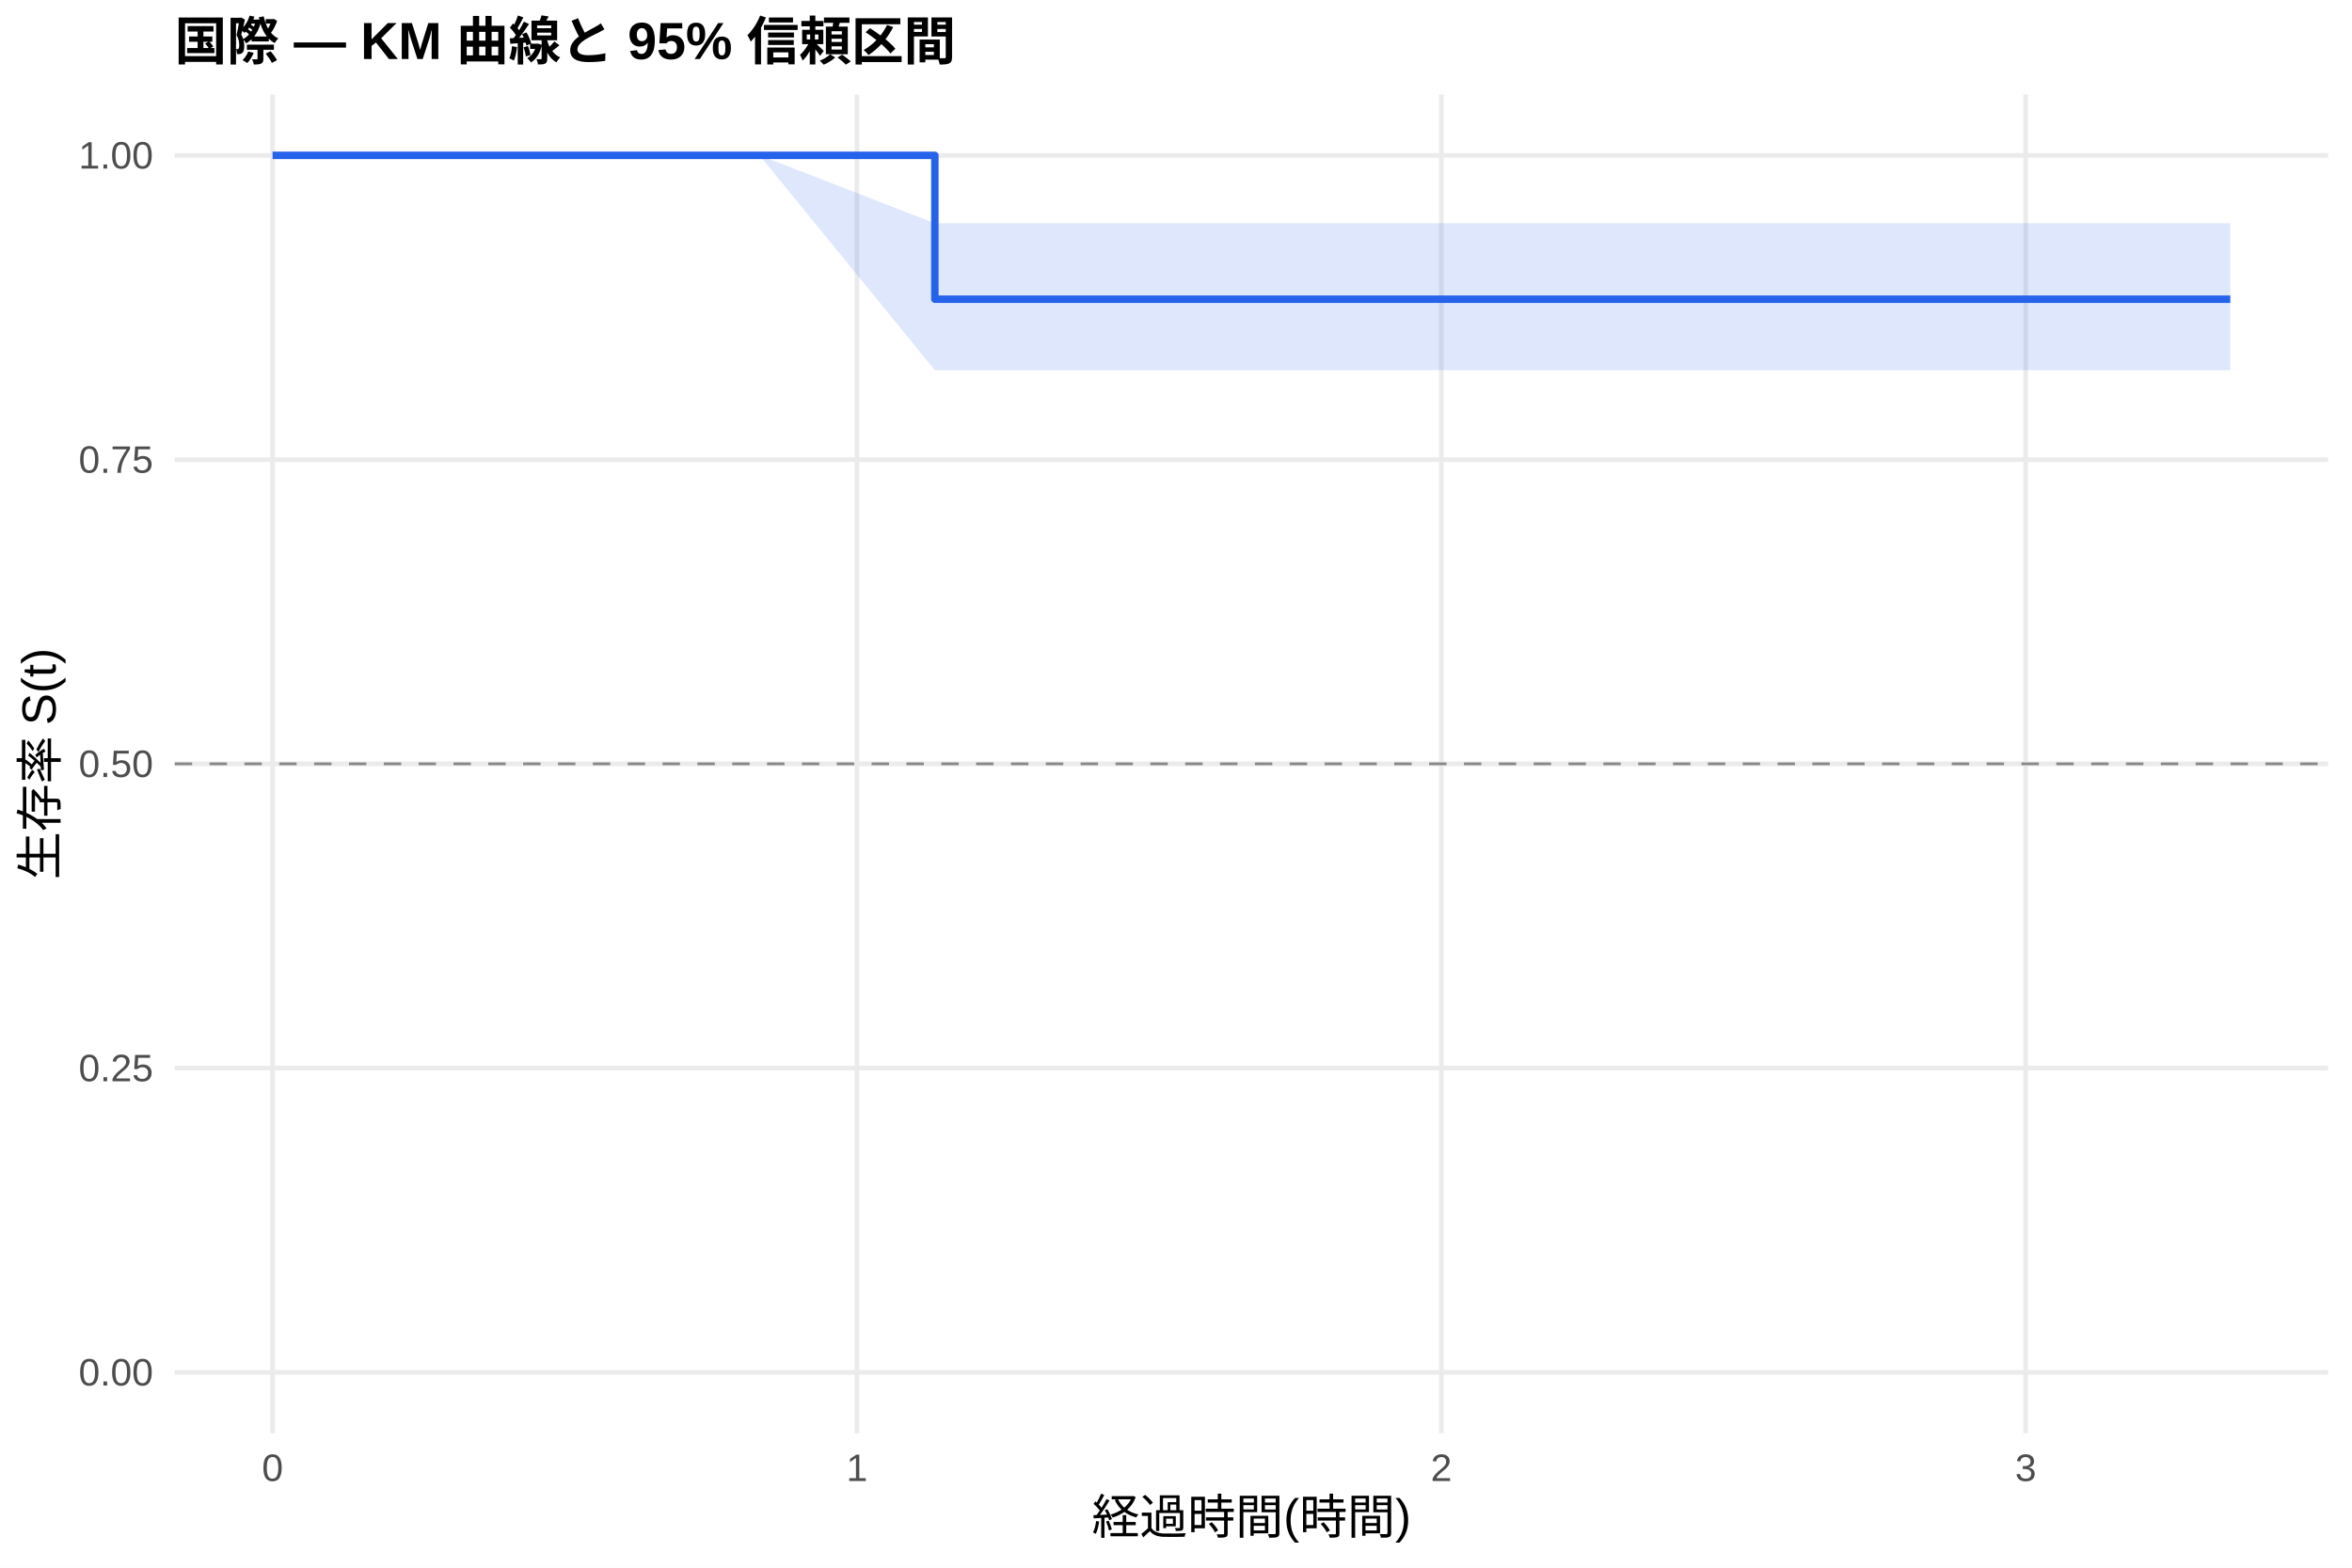
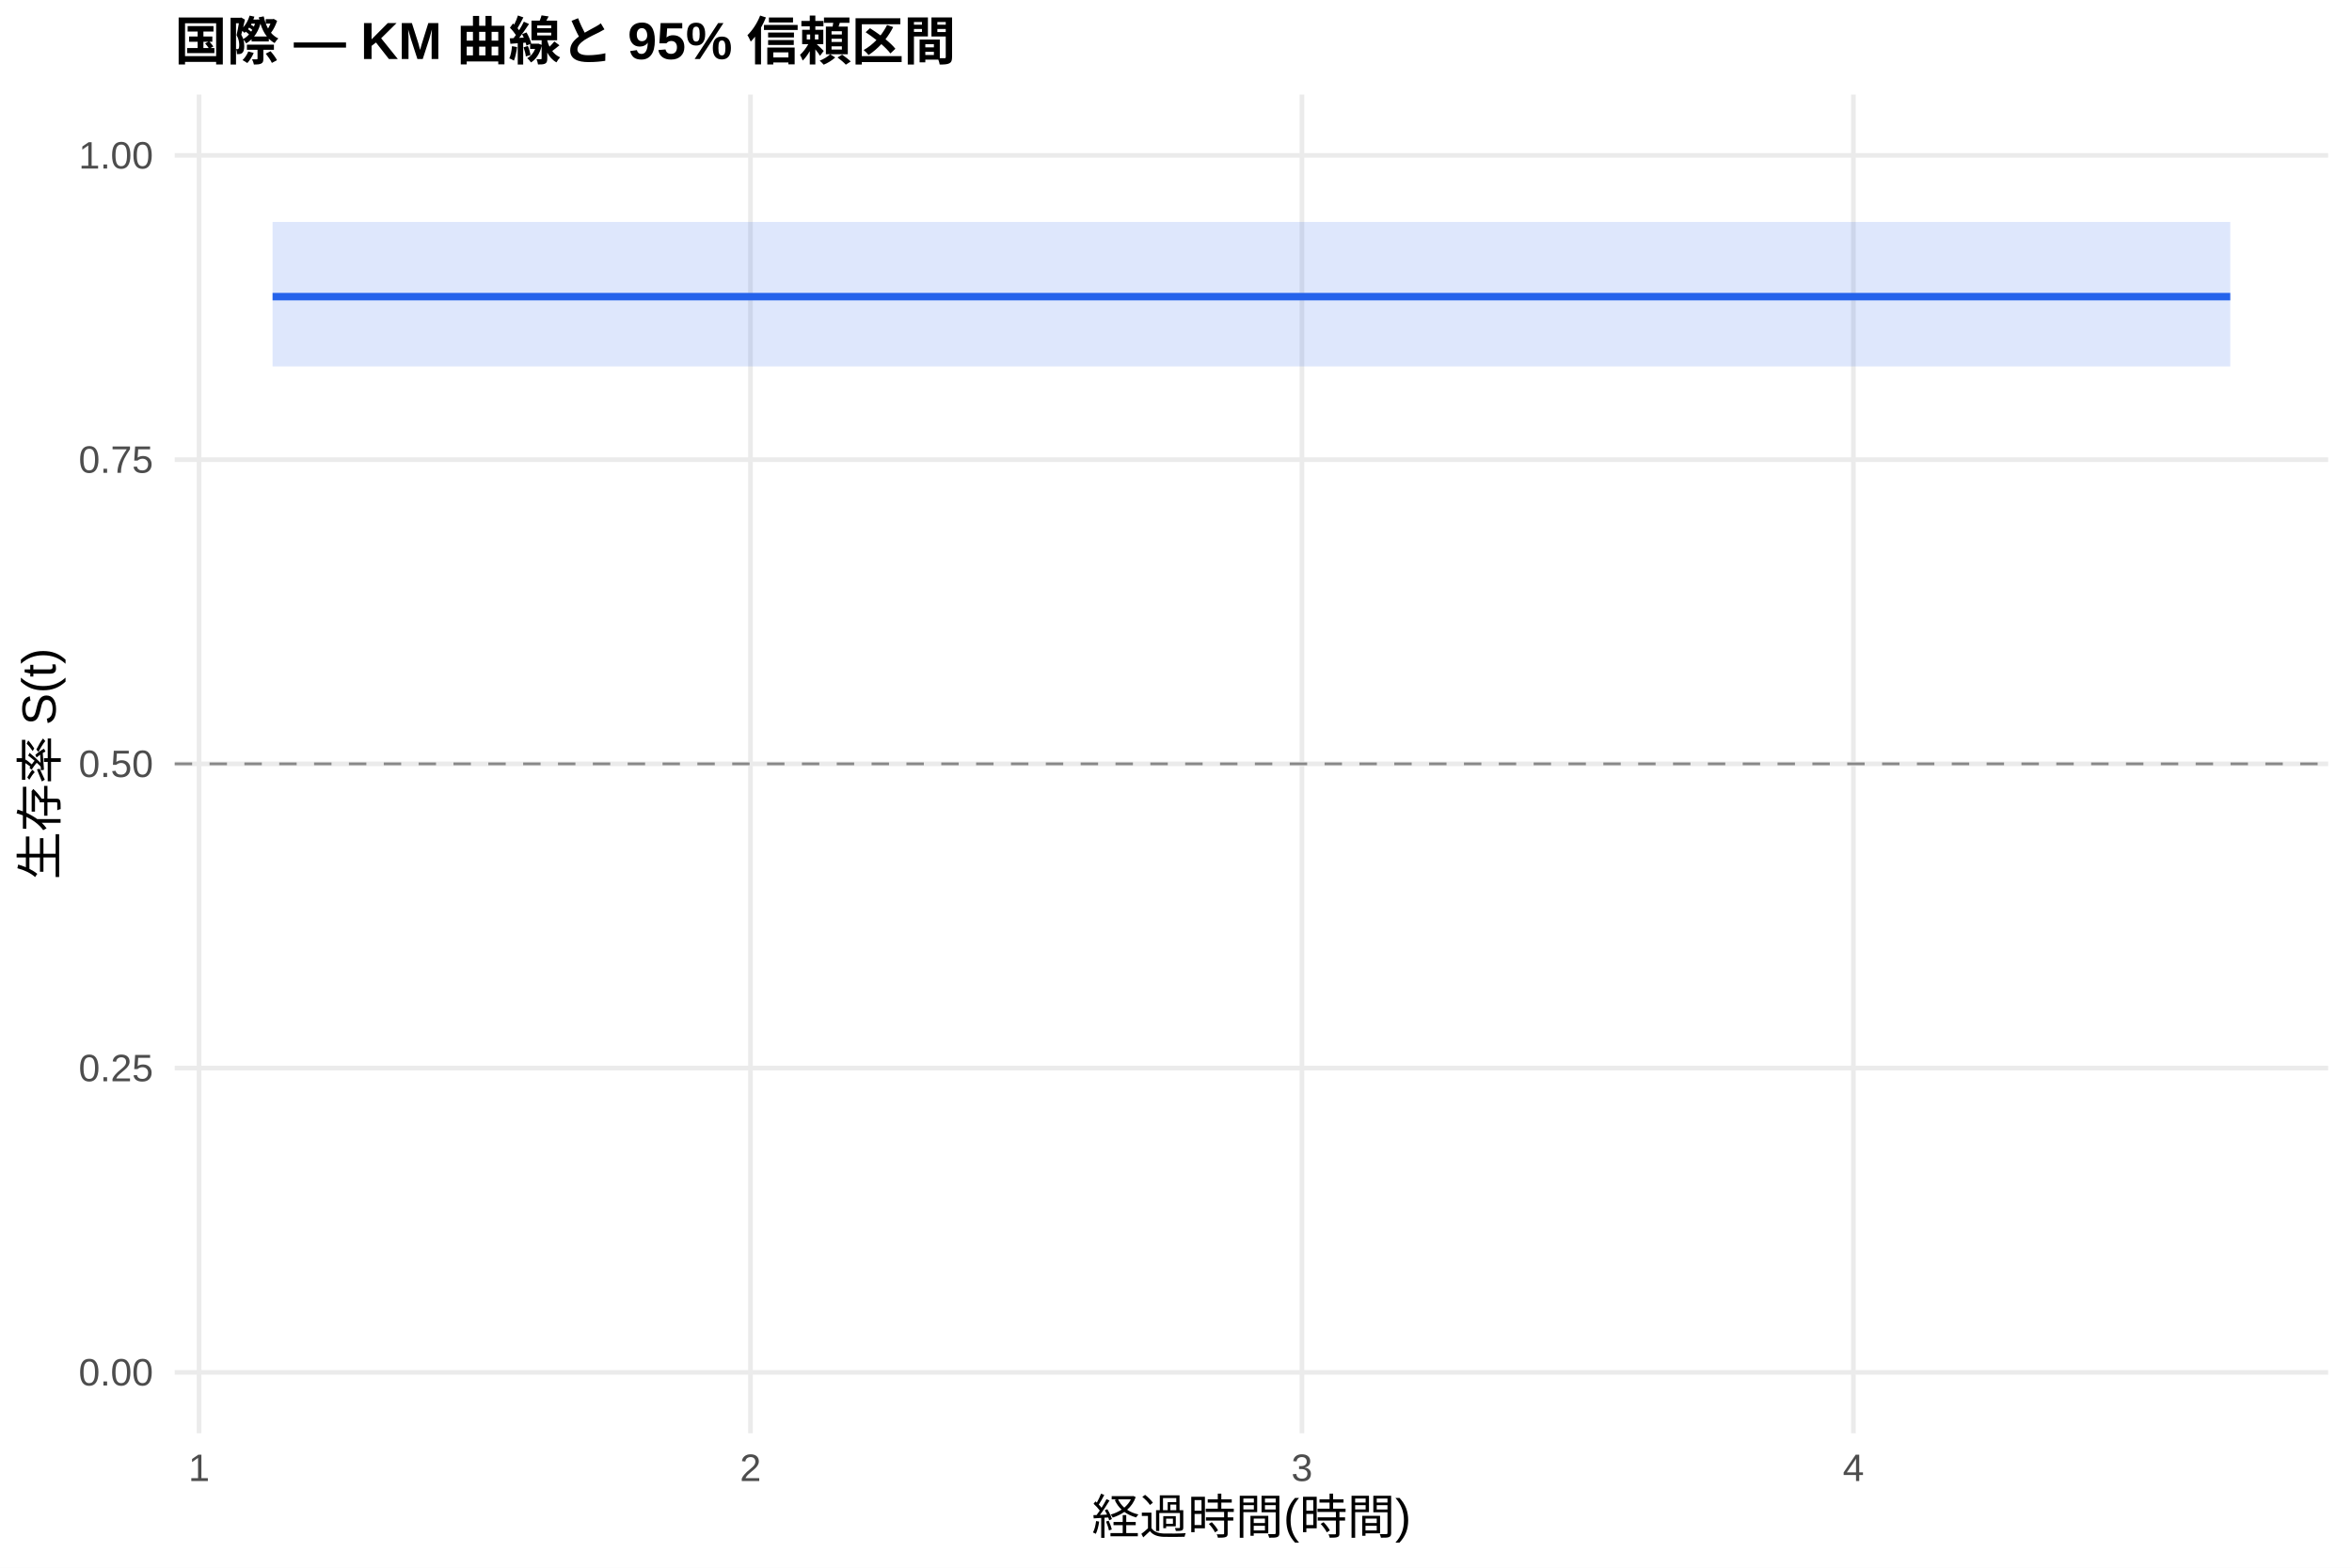
<svg xmlns="http://www.w3.org/2000/svg" width="540.00pt" height="360.00pt" viewBox="0 0 540.00 360.00">
  <g class="svglite">
    <defs>
      <style type="text/css">
    .svglite line, .svglite polyline, .svglite polygon, .svglite path, .svglite rect, .svglite circle {
      fill: none;
      stroke: #000000;
      stroke-linecap: round;
      stroke-linejoin: round;
      stroke-miterlimit: 10.00;
    }
    .svglite text {
      white-space: pre;
    }
    .svglite g.glyphgroup path {
      fill: inherit;
      stroke: none;
    }
  </style>
    </defs>
    <rect width="100%" height="100%" style="stroke: none; fill: #FFFFFF;" />
    <defs>
      <clipPath id="cpMC4wMHw1NDAuMDB8MC4wMHwzNjAuMDA=">
        <rect x="0.00" y="0.00" width="540.00" height="360.00" />
      </clipPath>
    </defs>
    <g clip-path="url(#cpMC4wMHw1NDAuMDB8MC4wMHwzNjAuMDA=)">
      <rect x="0" y="0.00" width="540.00" height="360.00" style="stroke-width: 1.07; stroke: none; fill: #FFFFFF;" />
    </g>
    <defs>
      <clipPath id="cpNDAuMTF8NTM0LjUyfDIxLjcxfDMyOS4xMg==">
        <rect x="40.11" y="21.71" width="494.41" height="307.41" />
      </clipPath>
    </defs>
    <g clip-path="url(#cpNDAuMTF8NTM0LjUyfDIxLjcxfDMyOS4xMg==)">
      <polyline points="40.11,315.14 534.52,315.14 " style="stroke-width: 1.07; stroke: #EBEBEB; stroke-linecap: butt;" />
      <polyline points="40.11,245.28 534.52,245.28 " style="stroke-width: 1.07; stroke: #EBEBEB; stroke-linecap: butt;" />
      <polyline points="40.11,175.41 534.52,175.41 " style="stroke-width: 1.07; stroke: #EBEBEB; stroke-linecap: butt;" />
      <polyline points="40.11,105.55 534.52,105.55 " style="stroke-width: 1.07; stroke: #EBEBEB; stroke-linecap: butt;" />
      <polyline points="40.11,35.68 534.52,35.68 " style="stroke-width: 1.07; stroke: #EBEBEB; stroke-linecap: butt;" />
-       <polyline points="62.58,329.12 62.58,21.71 " style="stroke-width: 1.07; stroke: #EBEBEB; stroke-linecap: butt;" />
-       <polyline points="196.75,329.12 196.75,21.71 " style="stroke-width: 1.07; stroke: #EBEBEB; stroke-linecap: butt;" />
-       <polyline points="330.92,329.12 330.92,21.71 " style="stroke-width: 1.07; stroke: #EBEBEB; stroke-linecap: butt;" />
-       <polyline points="465.09,329.12 465.09,21.71 " style="stroke-width: 1.07; stroke: #EBEBEB; stroke-linecap: butt;" />
-       <polygon points="62.58,35.68 174.39,35.68 214.64,51.26 512.05,51.26 512.05,85.00 214.64,85.00 174.39,35.68 62.58,35.68 " style="stroke-width: 0.00; stroke: none; stroke-linecap: butt; fill: #2563EB; fill-opacity: 0.15;" />
-       <polyline points="62.58,35.68 174.39,35.68 214.64,51.26 512.05,51.26 " style="stroke-width: 1.07; stroke: none; stroke-linecap: butt;" />
-       <polyline points="512.05,85.00 214.64,85.00 174.39,35.68 62.58,35.68 " style="stroke-width: 1.07; stroke: none; stroke-linecap: butt;" />
-       <polyline points="62.58,35.68 174.39,35.68 174.39,35.68 214.64,35.68 214.64,68.71 512.05,68.71 512.05,68.71 " style="stroke-width: 1.71; stroke: #2563EB; stroke-linecap: butt;" />
+       <polyline points="45.70,329.12 45.70,21.71 " style="stroke-width: 1.07; stroke: #EBEBEB; stroke-linecap: butt;" />
+       <polyline points="172.31,329.12 172.31,21.71 " style="stroke-width: 1.07; stroke: #EBEBEB; stroke-linecap: butt;" />
+       <polyline points="298.92,329.12 298.92,21.71 " style="stroke-width: 1.07; stroke: #EBEBEB; stroke-linecap: butt;" />
+       <polyline points="425.53,329.12 425.53,21.71 " style="stroke-width: 1.07; stroke: #EBEBEB; stroke-linecap: butt;" />
+       <polygon points="62.58,50.97 87.90,50.97 193.41,50.97 512.05,50.97 512.05,84.15 193.41,84.15 87.90,84.15 62.58,84.15 " style="stroke-width: 0.00; stroke: none; stroke-linecap: butt; fill: #2563EB; fill-opacity: 0.15;" />
+       <polyline points="62.58,50.97 87.90,50.97 193.41,50.97 512.05,50.97 " style="stroke-width: 1.07; stroke: none; stroke-linecap: butt;" />
+       <polyline points="512.05,84.15 193.41,84.15 87.90,84.15 62.58,84.15 " style="stroke-width: 1.07; stroke: none; stroke-linecap: butt;" />
+       <polyline points="62.58,68.12 87.90,68.12 87.90,68.12 193.41,68.12 193.41,68.12 512.05,68.12 512.05,68.12 " style="stroke-width: 1.71; stroke: #2563EB; stroke-linecap: butt;" />
      <line x1="40.11" y1="175.41" x2="534.52" y2="175.41" style="stroke-width: 0.64; stroke: #888888; stroke-dasharray: 4.00,4.00; stroke-linecap: butt;" />
    </g>
    <g clip-path="url(#cpMC4wMHw1NDAuMDB8MC4wMHwzNjAuMDA=)">
      <text x="35.18" y="318.17" text-anchor="end" style="font-size: 8.80px;fill: #4D4D4D; font-family: &quot;Liberation Sans&quot;;" textLength="17.11px" lengthAdjust="spacingAndGlyphs">0.00</text>
      <text x="35.18" y="248.30" text-anchor="end" style="font-size: 8.80px;fill: #4D4D4D; font-family: &quot;Liberation Sans&quot;;" textLength="17.11px" lengthAdjust="spacingAndGlyphs">0.25</text>
      <text x="35.18" y="178.44" text-anchor="end" style="font-size: 8.80px;fill: #4D4D4D; font-family: &quot;Liberation Sans&quot;;" textLength="17.11px" lengthAdjust="spacingAndGlyphs">0.50</text>
      <text x="35.18" y="108.57" text-anchor="end" style="font-size: 8.80px;fill: #4D4D4D; font-family: &quot;Liberation Sans&quot;;" textLength="17.11px" lengthAdjust="spacingAndGlyphs">0.75</text>
      <text x="35.18" y="38.71" text-anchor="end" style="font-size: 8.80px;fill: #4D4D4D; font-family: &quot;Liberation Sans&quot;;" textLength="17.11px" lengthAdjust="spacingAndGlyphs">1.00</text>
-       <text x="62.58" y="340.10" text-anchor="middle" style="font-size: 8.80px;fill: #4D4D4D; font-family: &quot;Liberation Sans&quot;;" textLength="4.89px" lengthAdjust="spacingAndGlyphs">0</text>
-       <text x="196.75" y="340.10" text-anchor="middle" style="font-size: 8.80px;fill: #4D4D4D; font-family: &quot;Liberation Sans&quot;;" textLength="4.89px" lengthAdjust="spacingAndGlyphs">1</text>
-       <text x="330.92" y="340.10" text-anchor="middle" style="font-size: 8.80px;fill: #4D4D4D; font-family: &quot;Liberation Sans&quot;;" textLength="4.89px" lengthAdjust="spacingAndGlyphs">2</text>
-       <text x="465.09" y="340.10" text-anchor="middle" style="font-size: 8.80px;fill: #4D4D4D; font-family: &quot;Liberation Sans&quot;;" textLength="4.89px" lengthAdjust="spacingAndGlyphs">3</text>
+       <text x="45.70" y="340.10" text-anchor="middle" style="font-size: 8.80px;fill: #4D4D4D; font-family: &quot;Liberation Sans&quot;;" textLength="4.89px" lengthAdjust="spacingAndGlyphs">1</text>
+       <text x="172.31" y="340.10" text-anchor="middle" style="font-size: 8.80px;fill: #4D4D4D; font-family: &quot;Liberation Sans&quot;;" textLength="4.89px" lengthAdjust="spacingAndGlyphs">2</text>
+       <text x="298.92" y="340.10" text-anchor="middle" style="font-size: 8.80px;fill: #4D4D4D; font-family: &quot;Liberation Sans&quot;;" textLength="4.89px" lengthAdjust="spacingAndGlyphs">3</text>
+       <text x="425.53" y="340.10" text-anchor="middle" style="font-size: 8.80px;fill: #4D4D4D; font-family: &quot;Liberation Sans&quot;;" textLength="4.89px" lengthAdjust="spacingAndGlyphs">4</text>
      <text x="287.32" y="352.24" text-anchor="middle" style="font-size: 11.00px; font-family: &quot;Liberation Sans&quot;;" textLength="73.31px" lengthAdjust="spacingAndGlyphs">経過時間(時間)</text>
      <text transform="translate(13.05,175.41) rotate(-90)" text-anchor="middle" style="font-size: 11.00px; font-family: &quot;Liberation Sans&quot;;" textLength="53.78px" lengthAdjust="spacingAndGlyphs">生存率 S(t)</text>
      <text x="40.11" y="13.74" style="font-size: 12.00px; font-weight: bold; font-family: &quot;Liberation Sans&quot;;" textLength="179.33px" lengthAdjust="spacingAndGlyphs">国際 — KM 曲線と 95% 信頼区間</text>
    </g>
  </g>
</svg>
